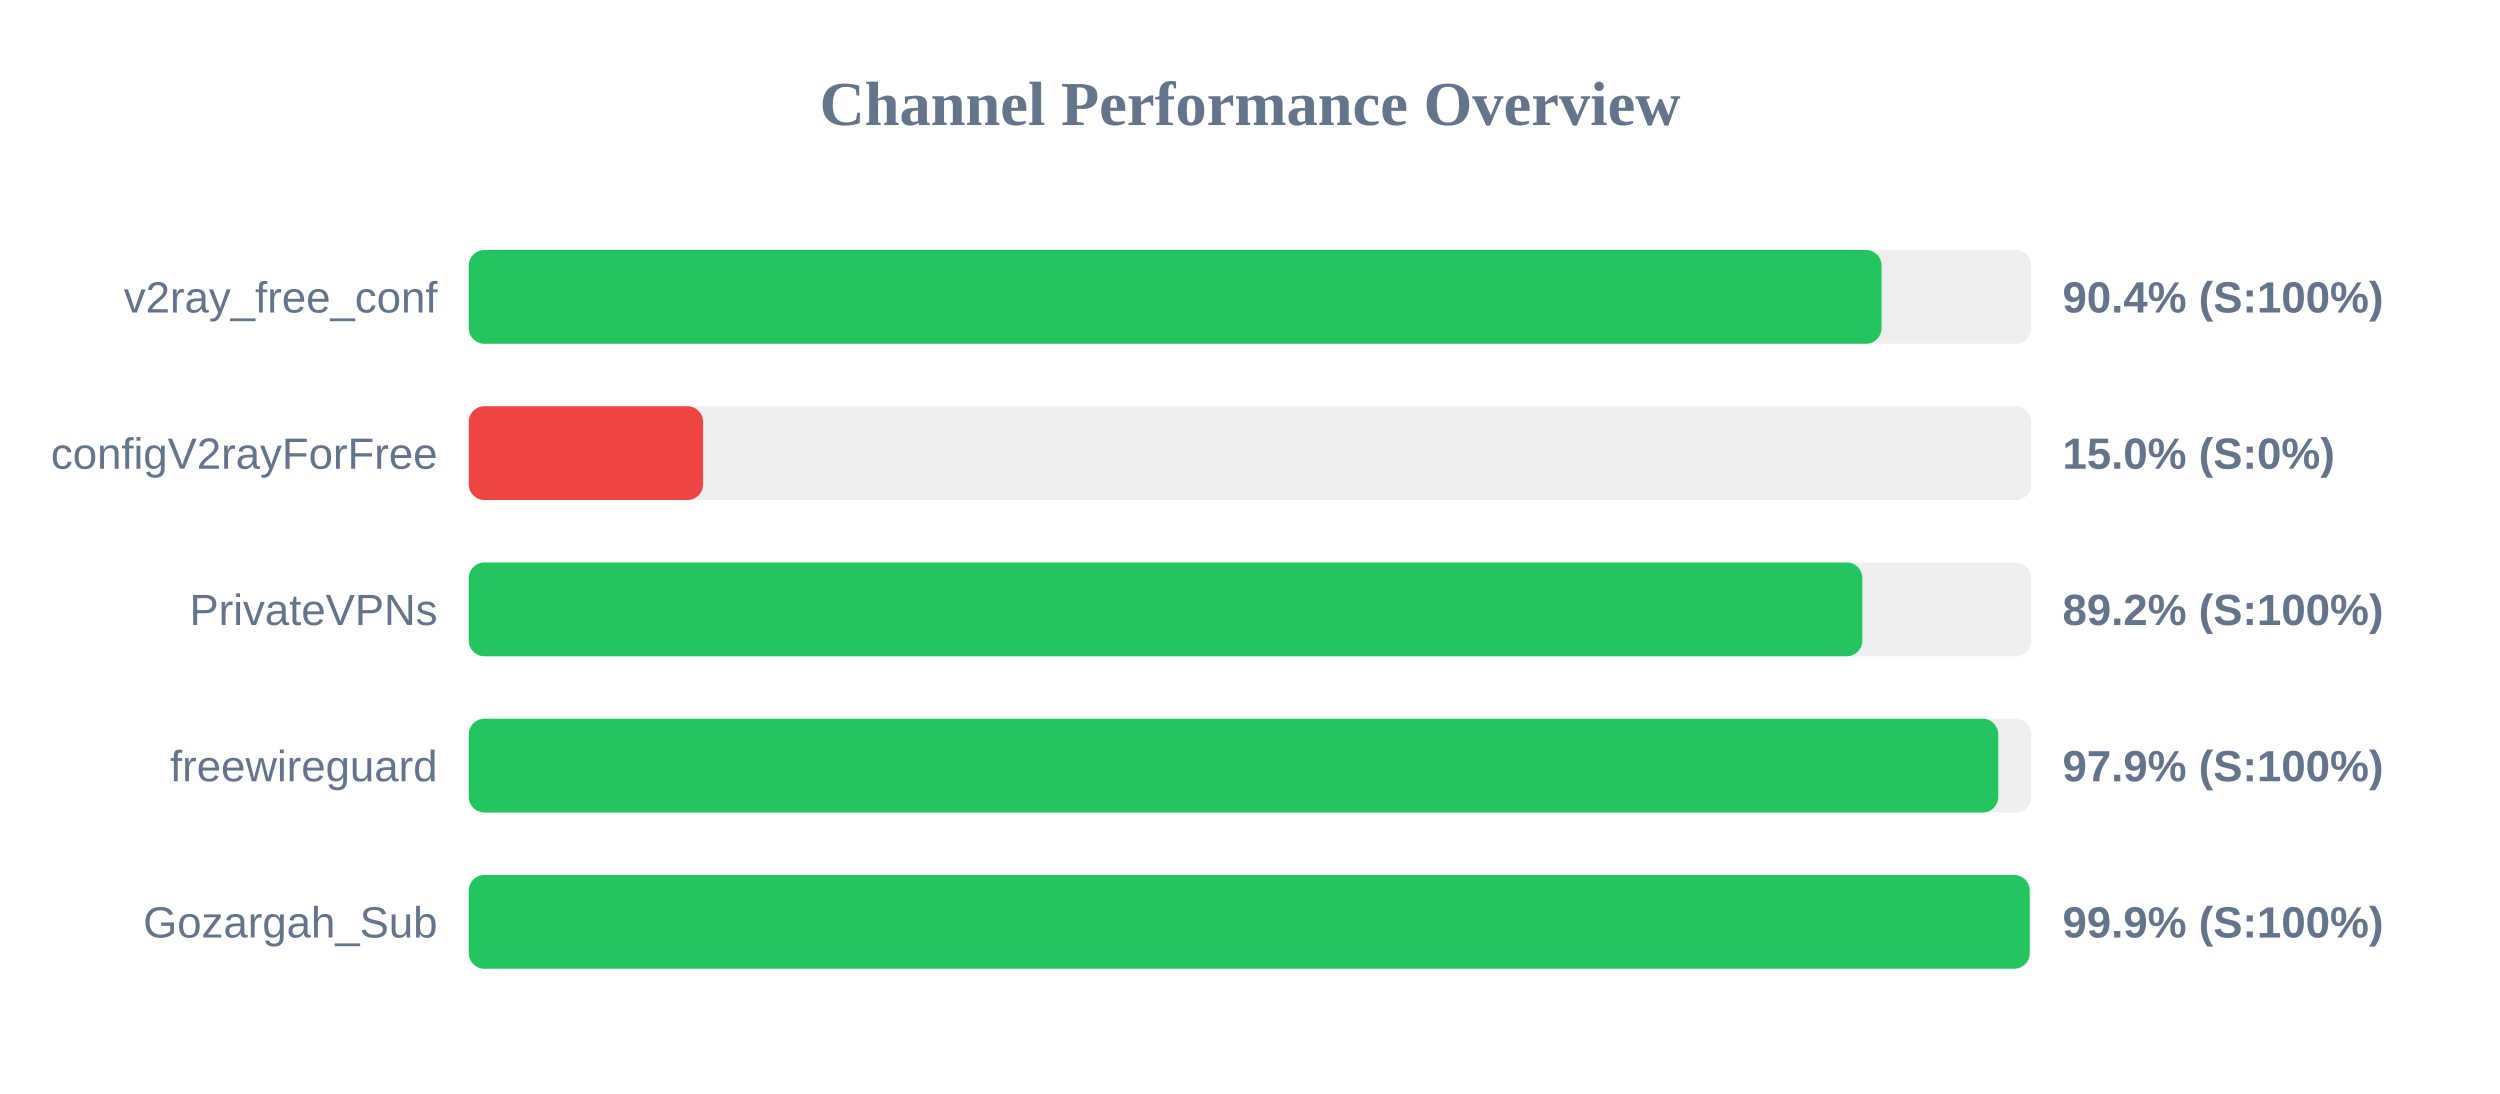
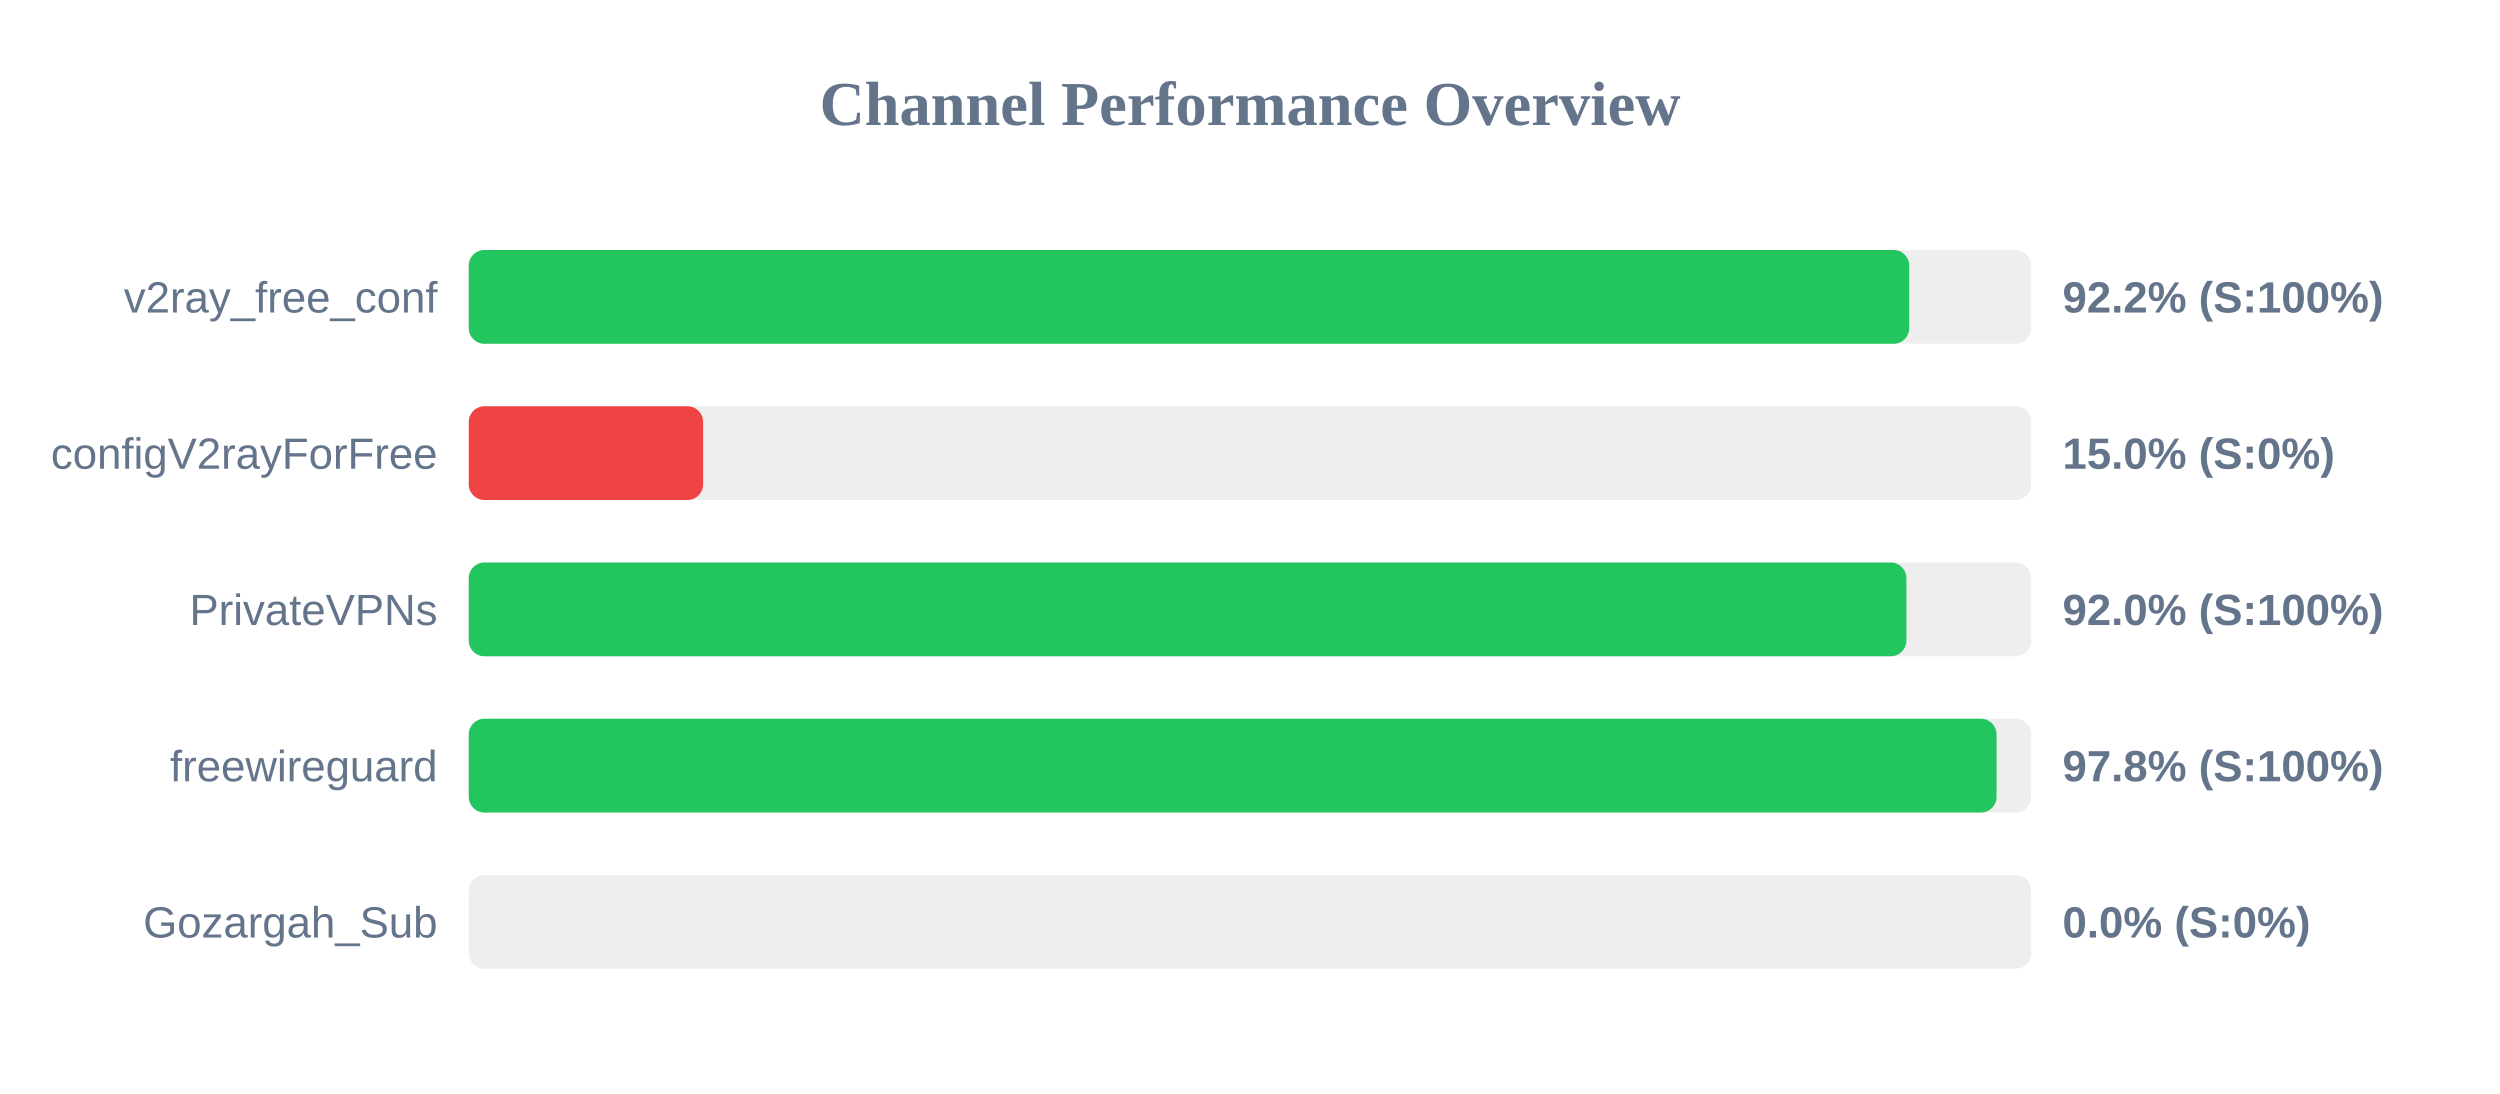
<svg xmlns="http://www.w3.org/2000/svg" width="800" height="350" version="1.1">
  <style>
        .row { font: 14px Arial; fill: #64748b; }
        .score { font: bold 14px Arial; fill: #64748b; }
    </style>
  <text x="400" y="40" text-anchor="middle" font-size="20px" font-weight="bold" fill="#64748b">Channel Performance Overview</text>
  <rect x="150" y="80" width="500" height="30" fill="#eee" rx="5" />
-   <rect x="150" y="80" width="452.1" height="30" fill="#22c55e" rx="5" />
+   <rect x="150" y="80" width="460.95" height="30" fill="#22c55e" rx="5" />
  <text x="140" y="100" text-anchor="end" class="row">v2ray_free_conf</text>
-   <text x="660" y="100" text-anchor="start" class="score">90.4% (S:100%)</text>
+   <text x="660" y="100" text-anchor="start" class="score">92.2% (S:100%)</text>
  <rect x="150" y="130" width="500" height="30" fill="#eee" rx="5" />
  <rect x="150" y="130" width="75.0" height="30" fill="#ef4444" rx="5" />
  <text x="140" y="150" text-anchor="end" class="row">configV2rayForFree</text>
  <text x="660" y="150" text-anchor="start" class="score">15.0% (S:0%)</text>
  <rect x="150" y="180" width="500" height="30" fill="#eee" rx="5" />
-   <rect x="150" y="180" width="445.95" height="30" fill="#22c55e" rx="5" />
+   <rect x="150" y="180" width="460.05" height="30" fill="#22c55e" rx="5" />
  <text x="140" y="200" text-anchor="end" class="row">PrivateVPNs</text>
-   <text x="660" y="200" text-anchor="start" class="score">89.2% (S:100%)</text>
+   <text x="660" y="200" text-anchor="start" class="score">92.0% (S:100%)</text>
  <rect x="150" y="230" width="500" height="30" fill="#eee" rx="5" />
-   <rect x="150" y="230" width="489.45" height="30" fill="#22c55e" rx="5" />
+   <rect x="150" y="230" width="488.9" height="30" fill="#22c55e" rx="5" />
  <text x="140" y="250" text-anchor="end" class="row">freewireguard</text>
-   <text x="660" y="250" text-anchor="start" class="score">97.9% (S:100%)</text>
+   <text x="660" y="250" text-anchor="start" class="score">97.8% (S:100%)</text>
  <rect x="150" y="280" width="500" height="30" fill="#eee" rx="5" />
-   <rect x="150" y="280" width="499.5" height="30" fill="#22c55e" rx="5" />
+   <rect x="150" y="280" width="0.0" height="30" fill="#ef4444" rx="5" />
  <text x="140" y="300" text-anchor="end" class="row">Gozargah_Sub</text>
-   <text x="660" y="300" text-anchor="start" class="score">99.9% (S:100%)</text>
+   <text x="660" y="300" text-anchor="start" class="score">0.0% (S:0%)</text>
</svg>
